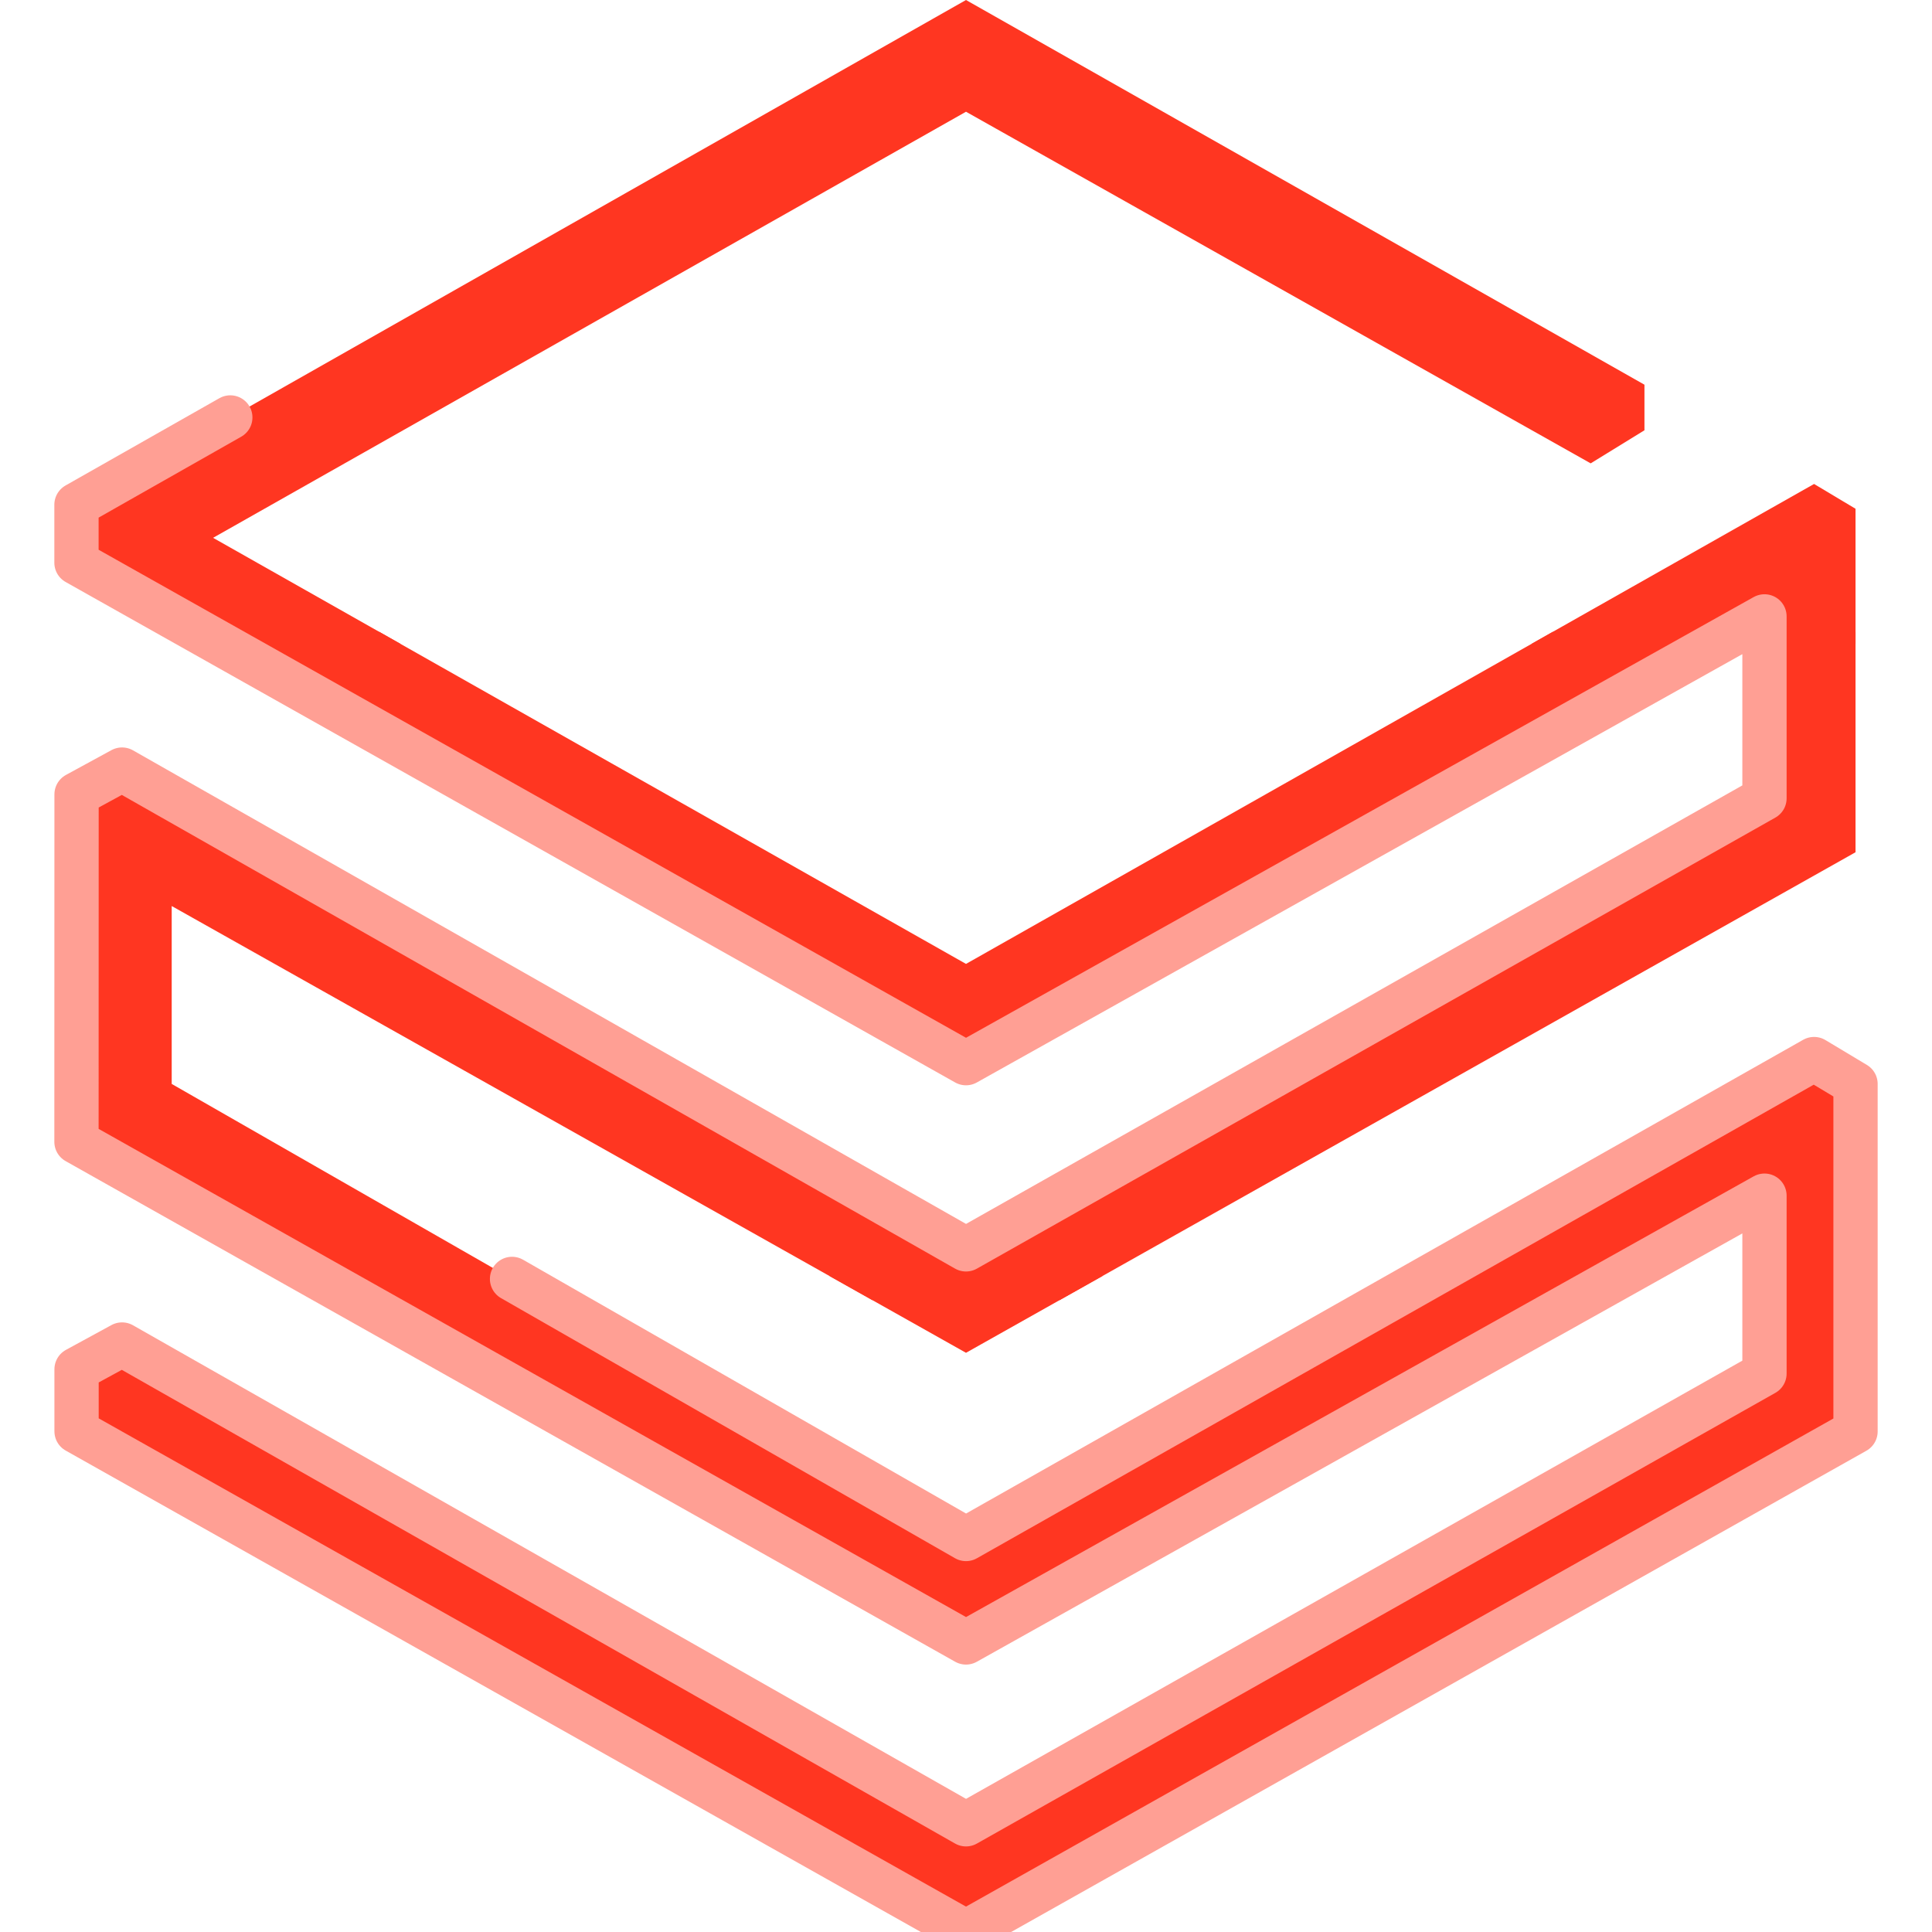
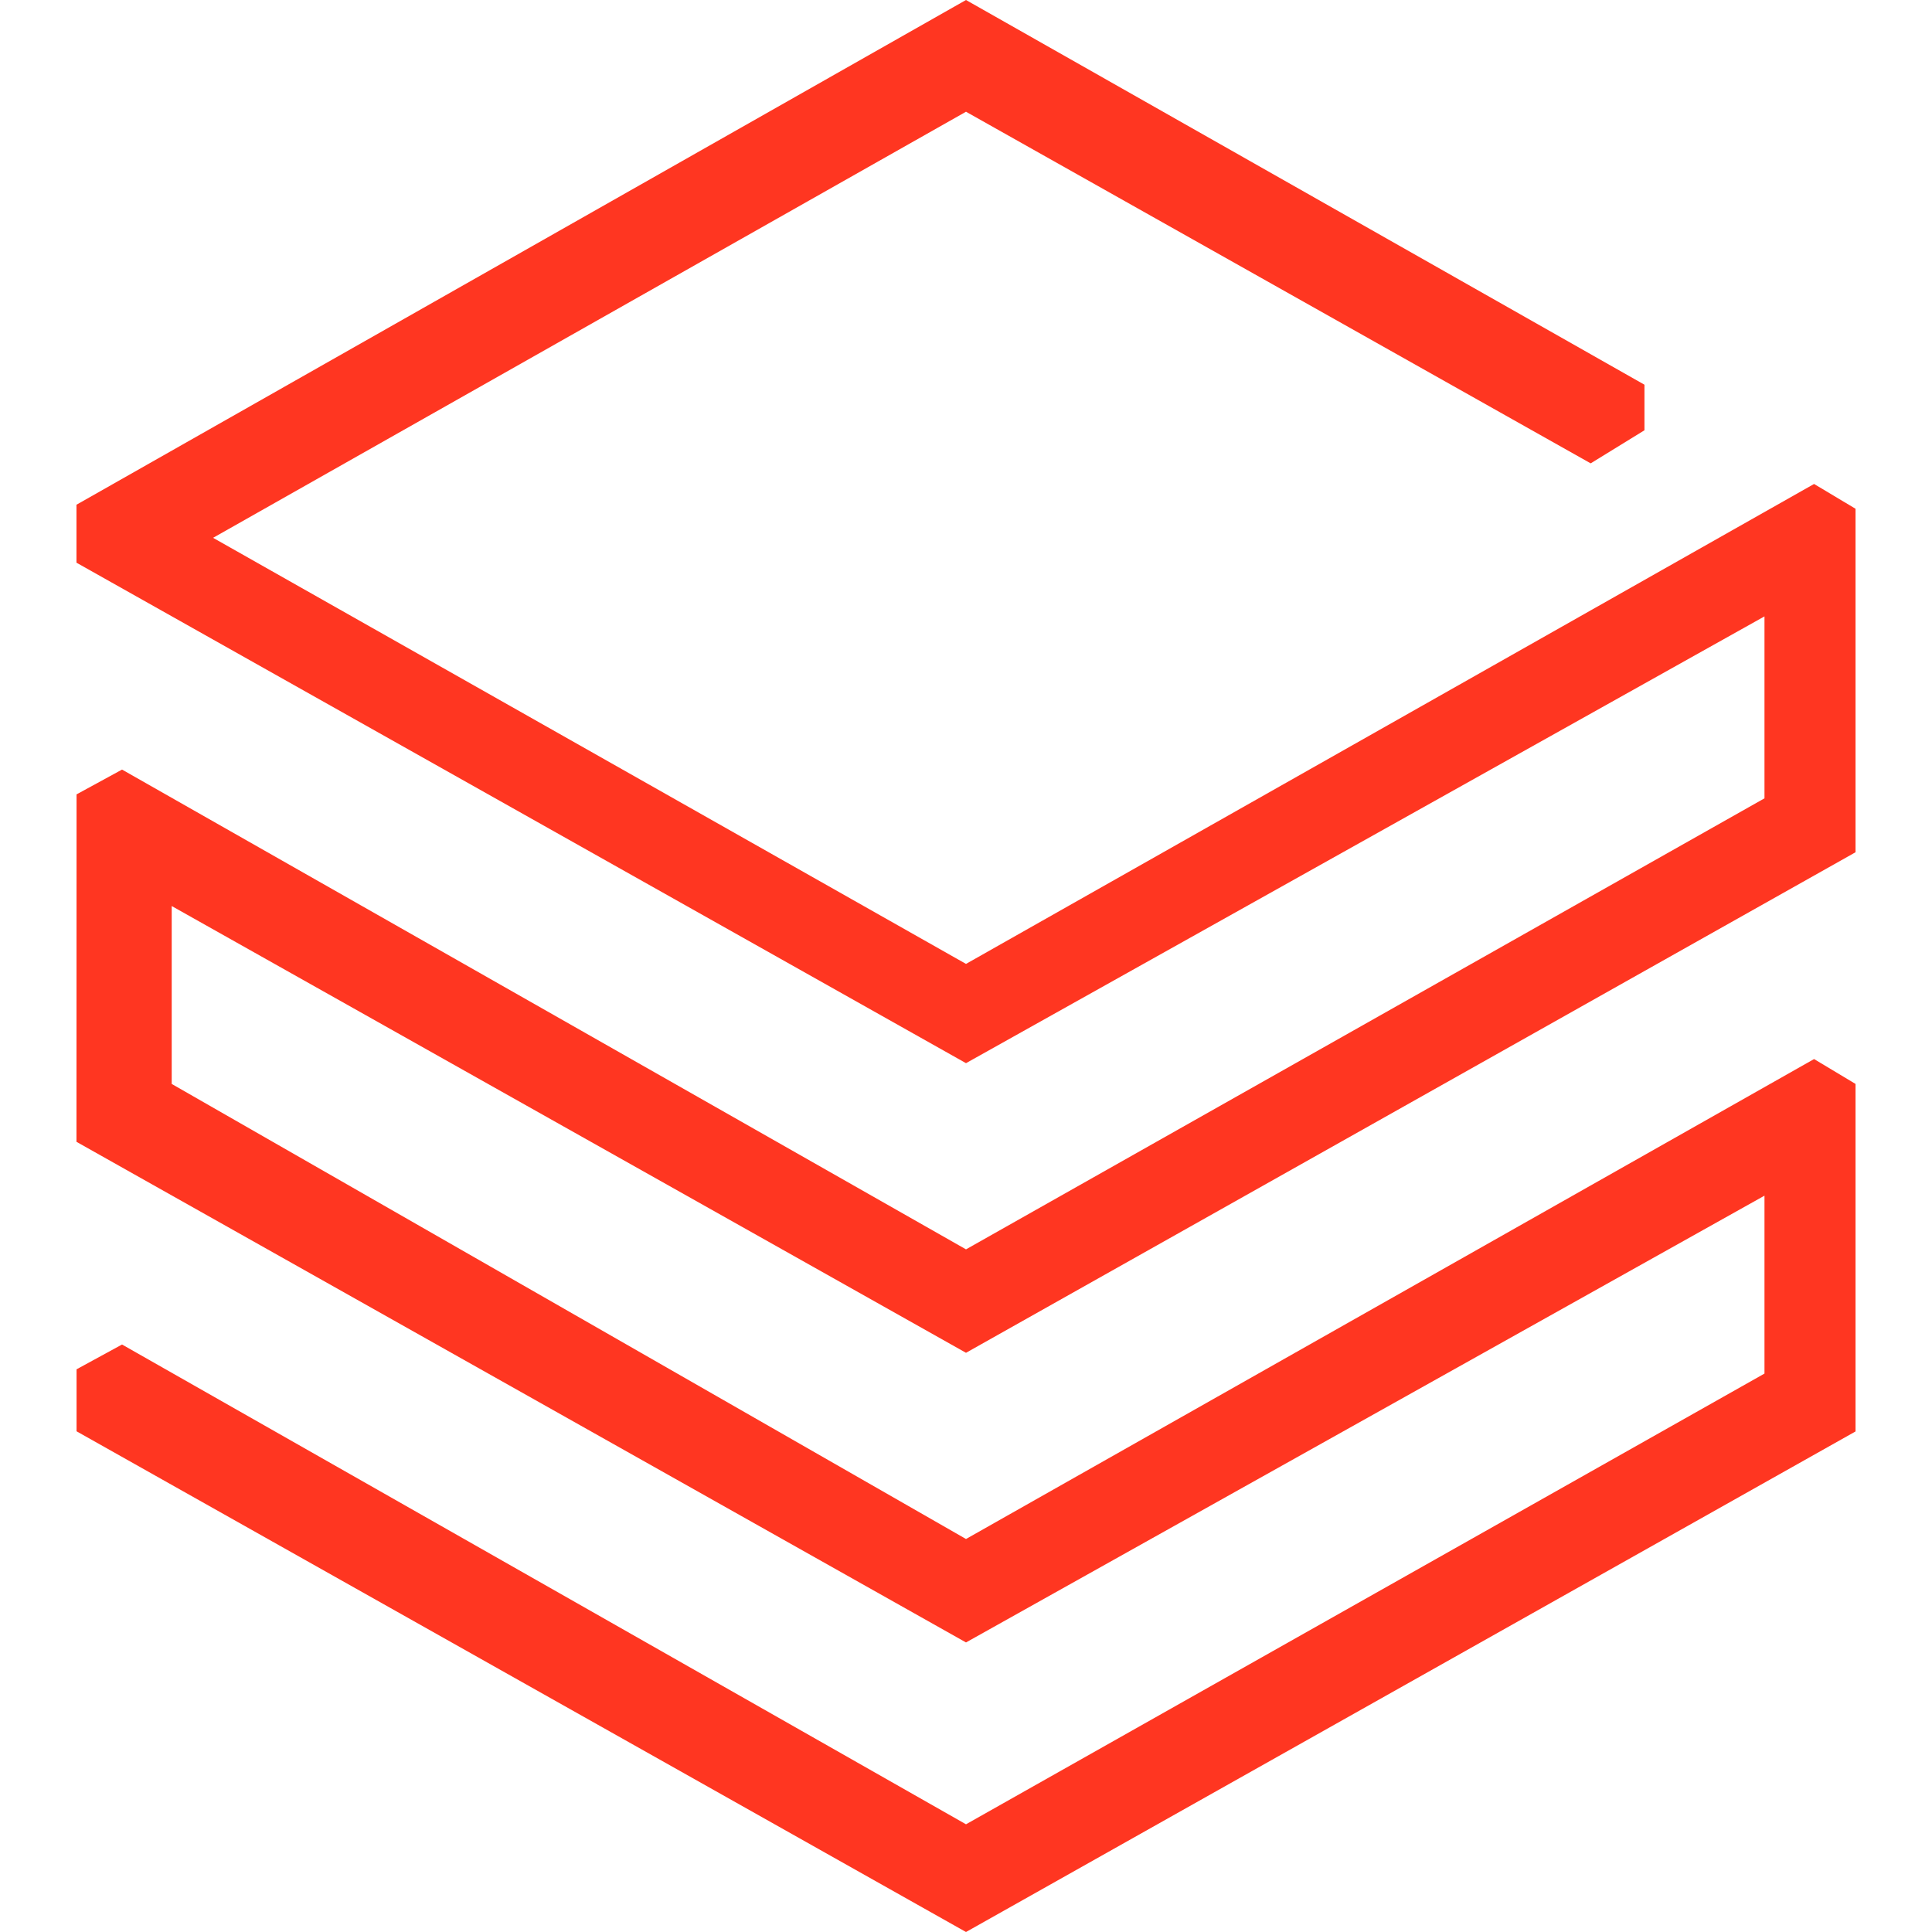
<svg xmlns="http://www.w3.org/2000/svg" viewBox="0 0 24 24" role="img" aria-label="Databricks">
-   <defs>
-     <clipPath id="tss_databricks_s1">
-       <rect x="0" y="0" width="24" height="8" />
-     </clipPath>
-     <clipPath id="tss_databricks_s2">
-       <rect x="0" y="7.85" width="24" height="8.3" />
-     </clipPath>
-     <clipPath id="tss_databricks_s3">
-       <rect x="0" y="15.85" width="24" height="8.15" />
-     </clipPath>
-   </defs>
-   <style>@keyframes tss_databricks_k1{0%,14%,100%{transform:translateY(-1.8px);opacity:0.35}42%,82%{transform:translateY(0);opacity:1}}@keyframes tss_databricks_k2{0%,8%,100%{transform:translateX(-1.8px);opacity:0.45}36%,82%{transform:translateX(0);opacity:1}}@keyframes tss_databricks_k3{0%,100%{transform:translateY(1.2px);opacity:0.6}30%,82%{transform:translateY(0);opacity:1}}.tss_databricks_k1{animation:tss_databricks_k1 3.6s cubic-bezier(0.34,1.56,0.64,1) infinite}.tss_databricks_k2{animation:tss_databricks_k2 3.6s cubic-bezier(0.22,1,0.36,1) infinite}.tss_databricks_k3{animation:tss_databricks_k3 3.6s cubic-bezier(0.22,1,0.36,1) infinite}@keyframes tss_databricks_sp0{0%,0%{stroke-dashoffset:100;stroke-opacity:1}30%,78%{stroke-dashoffset:0;stroke-opacity:0.25}100%{stroke-dashoffset:-100;stroke-opacity:1}}.tss_databricks_sp0{stroke-dasharray:100;animation:tss_databricks_sp0 3.6s cubic-bezier(0.22,1,0.36,1) infinite}@media (prefers-reduced-motion: reduce){.tss_databricks_k1,.tss_databricks_k2,.tss_databricks_k3{animation:none!important;transform:none!important;opacity:1!important}.tss_databricks_sp0{animation:none!important;stroke-dashoffset:0!important;stroke-opacity:0!important}}</style>
-   <g clip-path="url(#tss_databricks_s3)">
-     <path class="tss_databricks_k3" fill="#FF3621" fill-rule="evenodd" d="M.95 14.184L12 20.403l9.919-5.55v2.21L12 22.662l-10.484-5.96-.565.308v.77L12 24l11.05-6.218v-4.317l-.515-.309L12 19.118l-9.867-5.653v-2.21L12 16.805l11.05-6.218V6.32l-.515-.308L12 11.974 2.647 6.681 12 1.388l7.76 4.368.668-.411v-.566L12 0 .95 6.27v.72L12 13.207l9.919-5.55v2.26L12 15.52 1.516 9.56l-.565.308Z" />
+   <style>@keyframes tss_databricks_al{0%{opacity:0}4%,92%{opacity:1}98%,100%{opacity:0}}@keyframes tss_databricks_pl{0%,58%{transform:scale(1)}79%{transform:scale(1.02)}100%{transform:scale(1)}}.tss_databricks_al{animation:tss_databricks_al 3.6s linear infinite}.tss_databricks_pl{transform-box:fill-box;transform-origin:50% 50%;animation:tss_databricks_pl 3.6s ease-in-out infinite}@keyframes tss_databricks_pt0{0%,0%{opacity:0;transform:translateY(6px)}38%,100%{opacity:1;transform:translateY(0)}}.tss_databricks_pt0{transform-box:fill-box;transform-origin:50% 100%;animation:tss_databricks_pt0 3.6s cubic-bezier(.22,1,.36,1) infinite}@media (prefers-reduced-motion: reduce){.tss_databricks_al,.tss_databricks_pl{animation:none!important}.tss_databricks_al{opacity:1!important}.tss_databricks_pl{transform:none!important}.tss_databricks_pt0{animation:none!important;opacity:1!important;transform:none!important}}</style>
+   <g class="tss_databricks_al">
+     <g class="tss_databricks_pl">
+       <g class="tss_databricks_pt0">
+         <path fill="#FF3621" fill-rule="evenodd" d="M.95 14.184L12 20.403l9.919-5.55v2.21L12 22.662l-10.484-5.96-.565.308v.77L12 24l11.05-6.218v-4.317l-.515-.309L12 19.118l-9.867-5.653v-2.21L12 16.805l11.05-6.218V6.32l-.515-.308L12 11.974 2.647 6.681 12 1.388l7.76 4.368.668-.411v-.566L12 0 .95 6.27v.72L12 13.207l9.919-5.55v2.26L12 15.52 1.516 9.56l-.565.308Z" />
+       </g>
+     </g>
  </g>
-   <g clip-path="url(#tss_databricks_s2)">
-     <path class="tss_databricks_k2" fill="#FF3621" fill-rule="evenodd" d="M.95 14.184L12 20.403l9.919-5.55v2.21L12 22.662l-10.484-5.96-.565.308v.77L12 24l11.05-6.218v-4.317l-.515-.309L12 19.118l-9.867-5.653v-2.21L12 16.805l11.05-6.218V6.32l-.515-.308L12 11.974 2.647 6.681 12 1.388l7.76 4.368.668-.411v-.566L12 0 .95 6.27v.72L12 13.207l9.919-5.55v2.26L12 15.52 1.516 9.56l-.565.308Z" />
-   </g>
-   <g clip-path="url(#tss_databricks_s1)">
-     <path class="tss_databricks_k1" fill="#FF3621" fill-rule="evenodd" d="M.95 14.184L12 20.403l9.919-5.55v2.21L12 22.662l-10.484-5.96-.565.308v.77L12 24l11.05-6.218v-4.317l-.515-.309L12 19.118l-9.867-5.653v-2.21L12 16.805l11.05-6.218V6.32l-.515-.308L12 11.974 2.647 6.681 12 1.388l7.76 4.368.668-.411v-.566L12 0 .95 6.27v.72L12 13.207l9.919-5.55v2.26L12 15.52 1.516 9.56l-.565.308Z" />
-   </g>
-   <path class="tss_databricks_sp0" pathLength="100" fill="none" stroke="#FF9F94" stroke-width="0.55" stroke-linecap="round" stroke-linejoin="round" d="M0.95 14.184 L12 20.403 l9.919 -5.55 v2.21 L12 22.662 l-10.484 -5.96 l-0.565 0.308 v0.77 L12 24 l11.05 -6.218 v-4.317 l-0.515 -0.309 L12 19.118 l-9.867 -5.653 v-2.21 L12 16.805 l11.05 -6.218 V6.32 l-0.515 -0.308 L12 11.974 L2.647 6.681 L12 1.388 l7.76 4.368 l0.668 -0.411 v-0.566 L12 0 L0.95 6.27 v0.72 L12 13.207 l9.919 -5.55 v2.26 L12 15.52 L1.516 9.56 l-0.565 0.308 Z" />
</svg>
